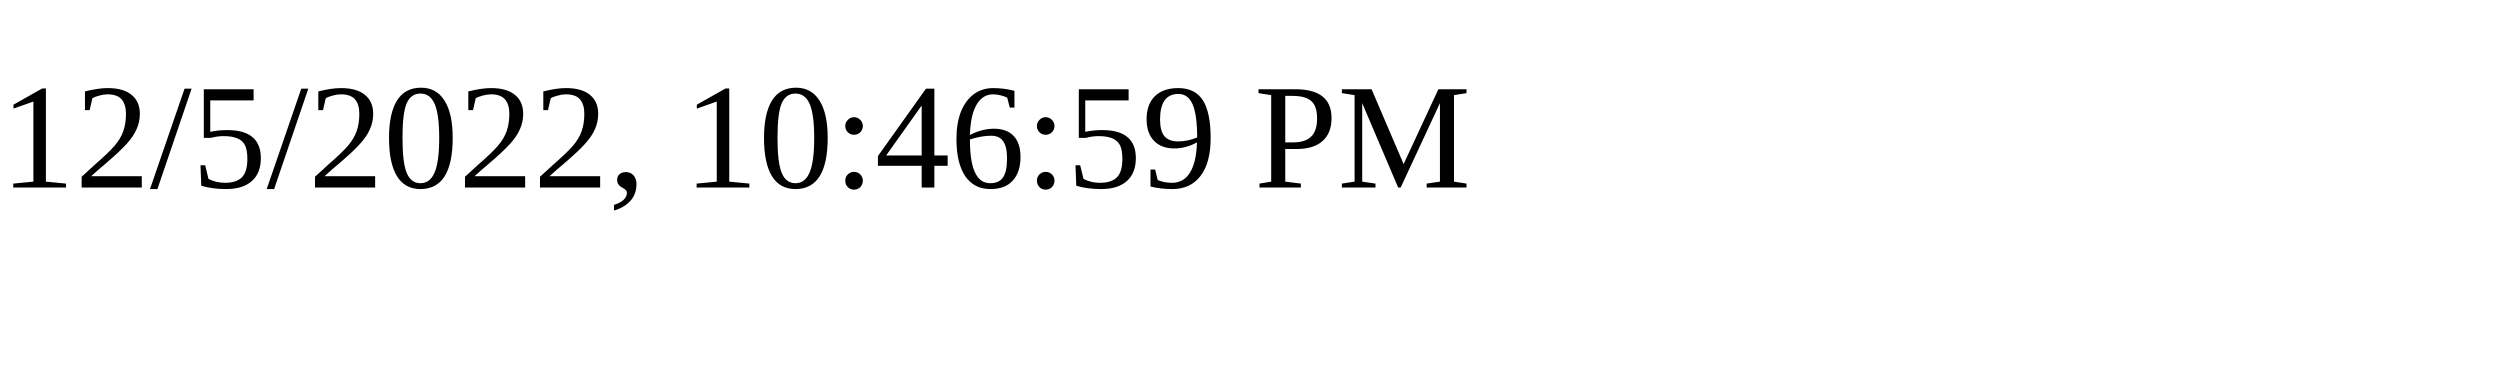
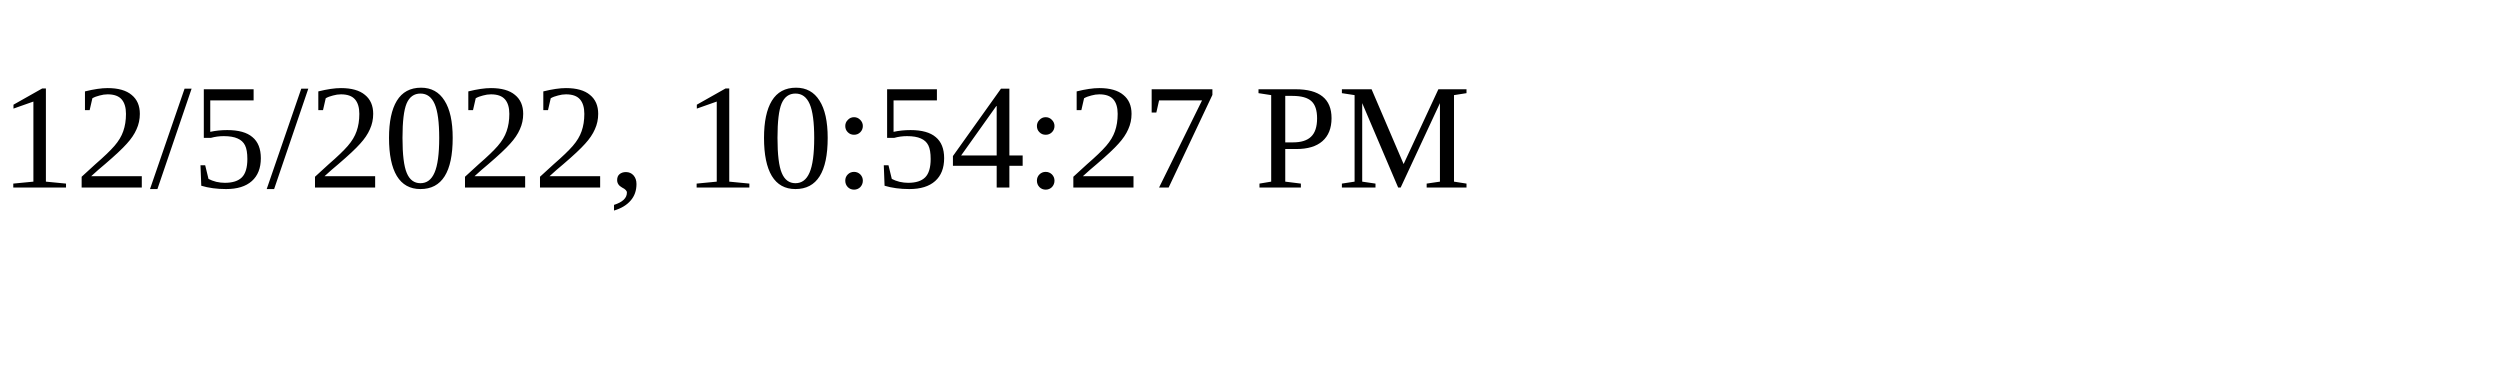
<svg xmlns="http://www.w3.org/2000/svg" height="30" width="200">
-   <text x="0" y="15">12/5/2022, 10:46:59 PM</text>
+   <text x="0" y="15">12/5/2022, 10:54:27 PM</text>
</svg>
